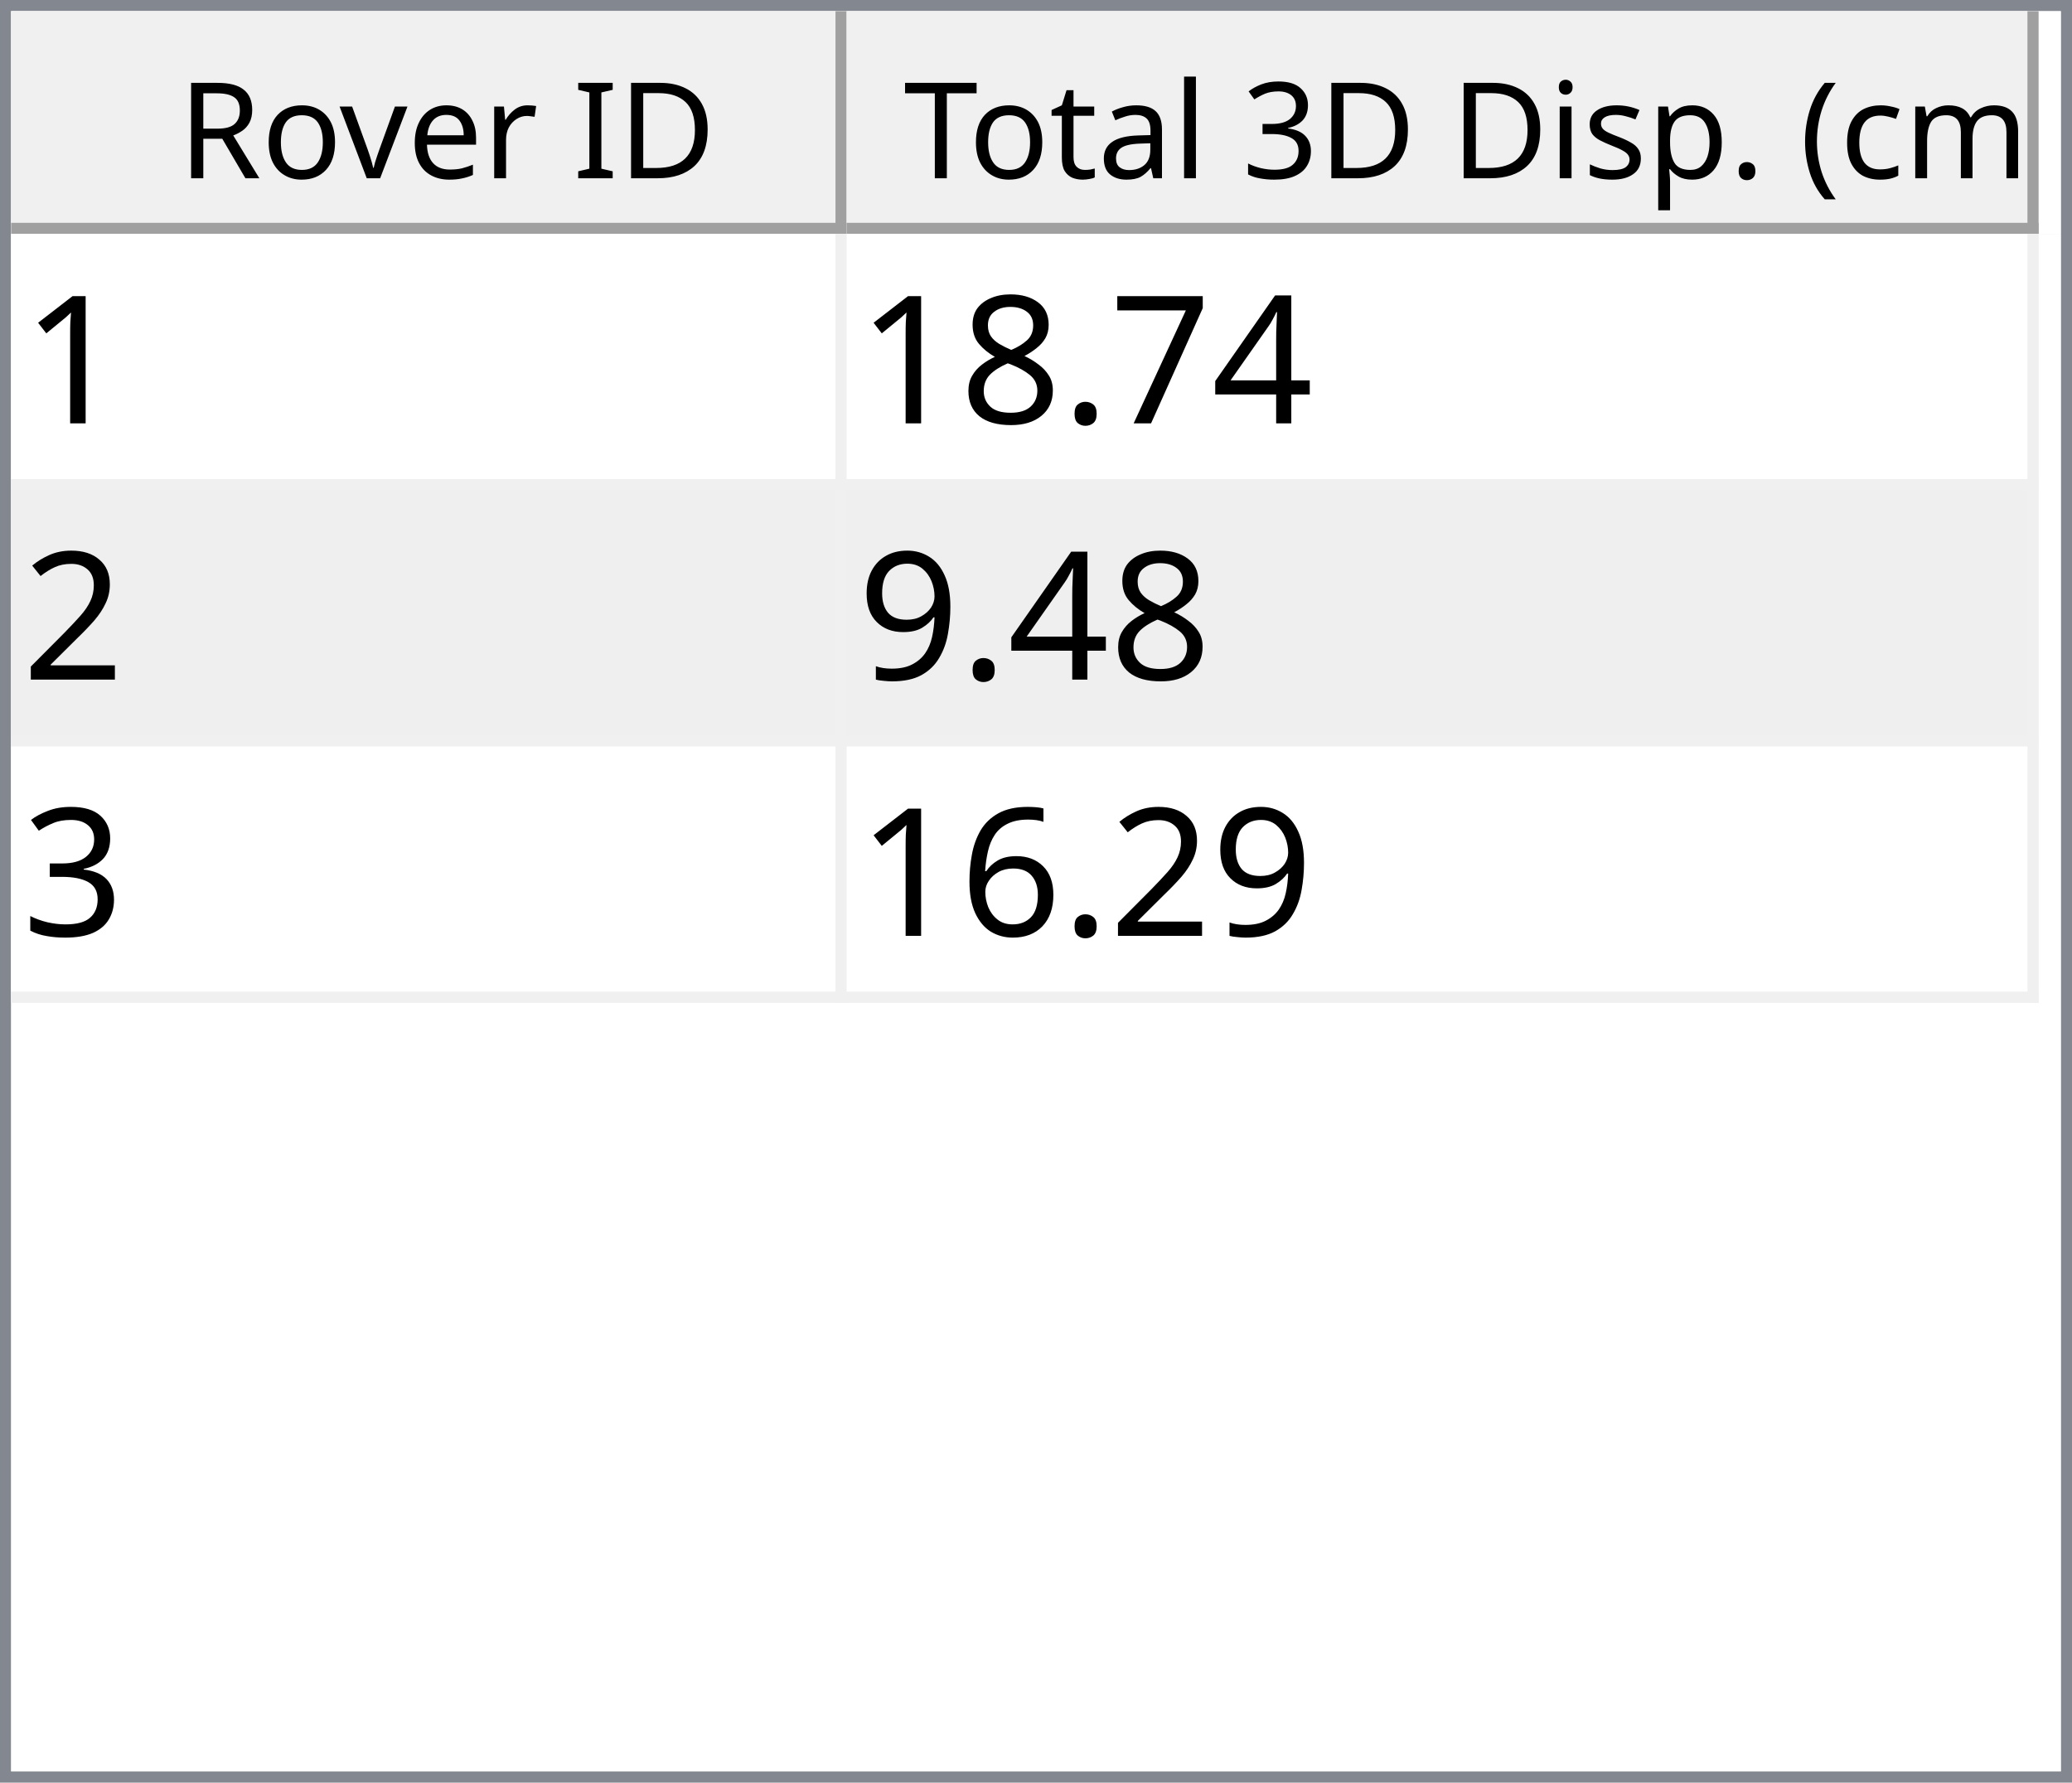
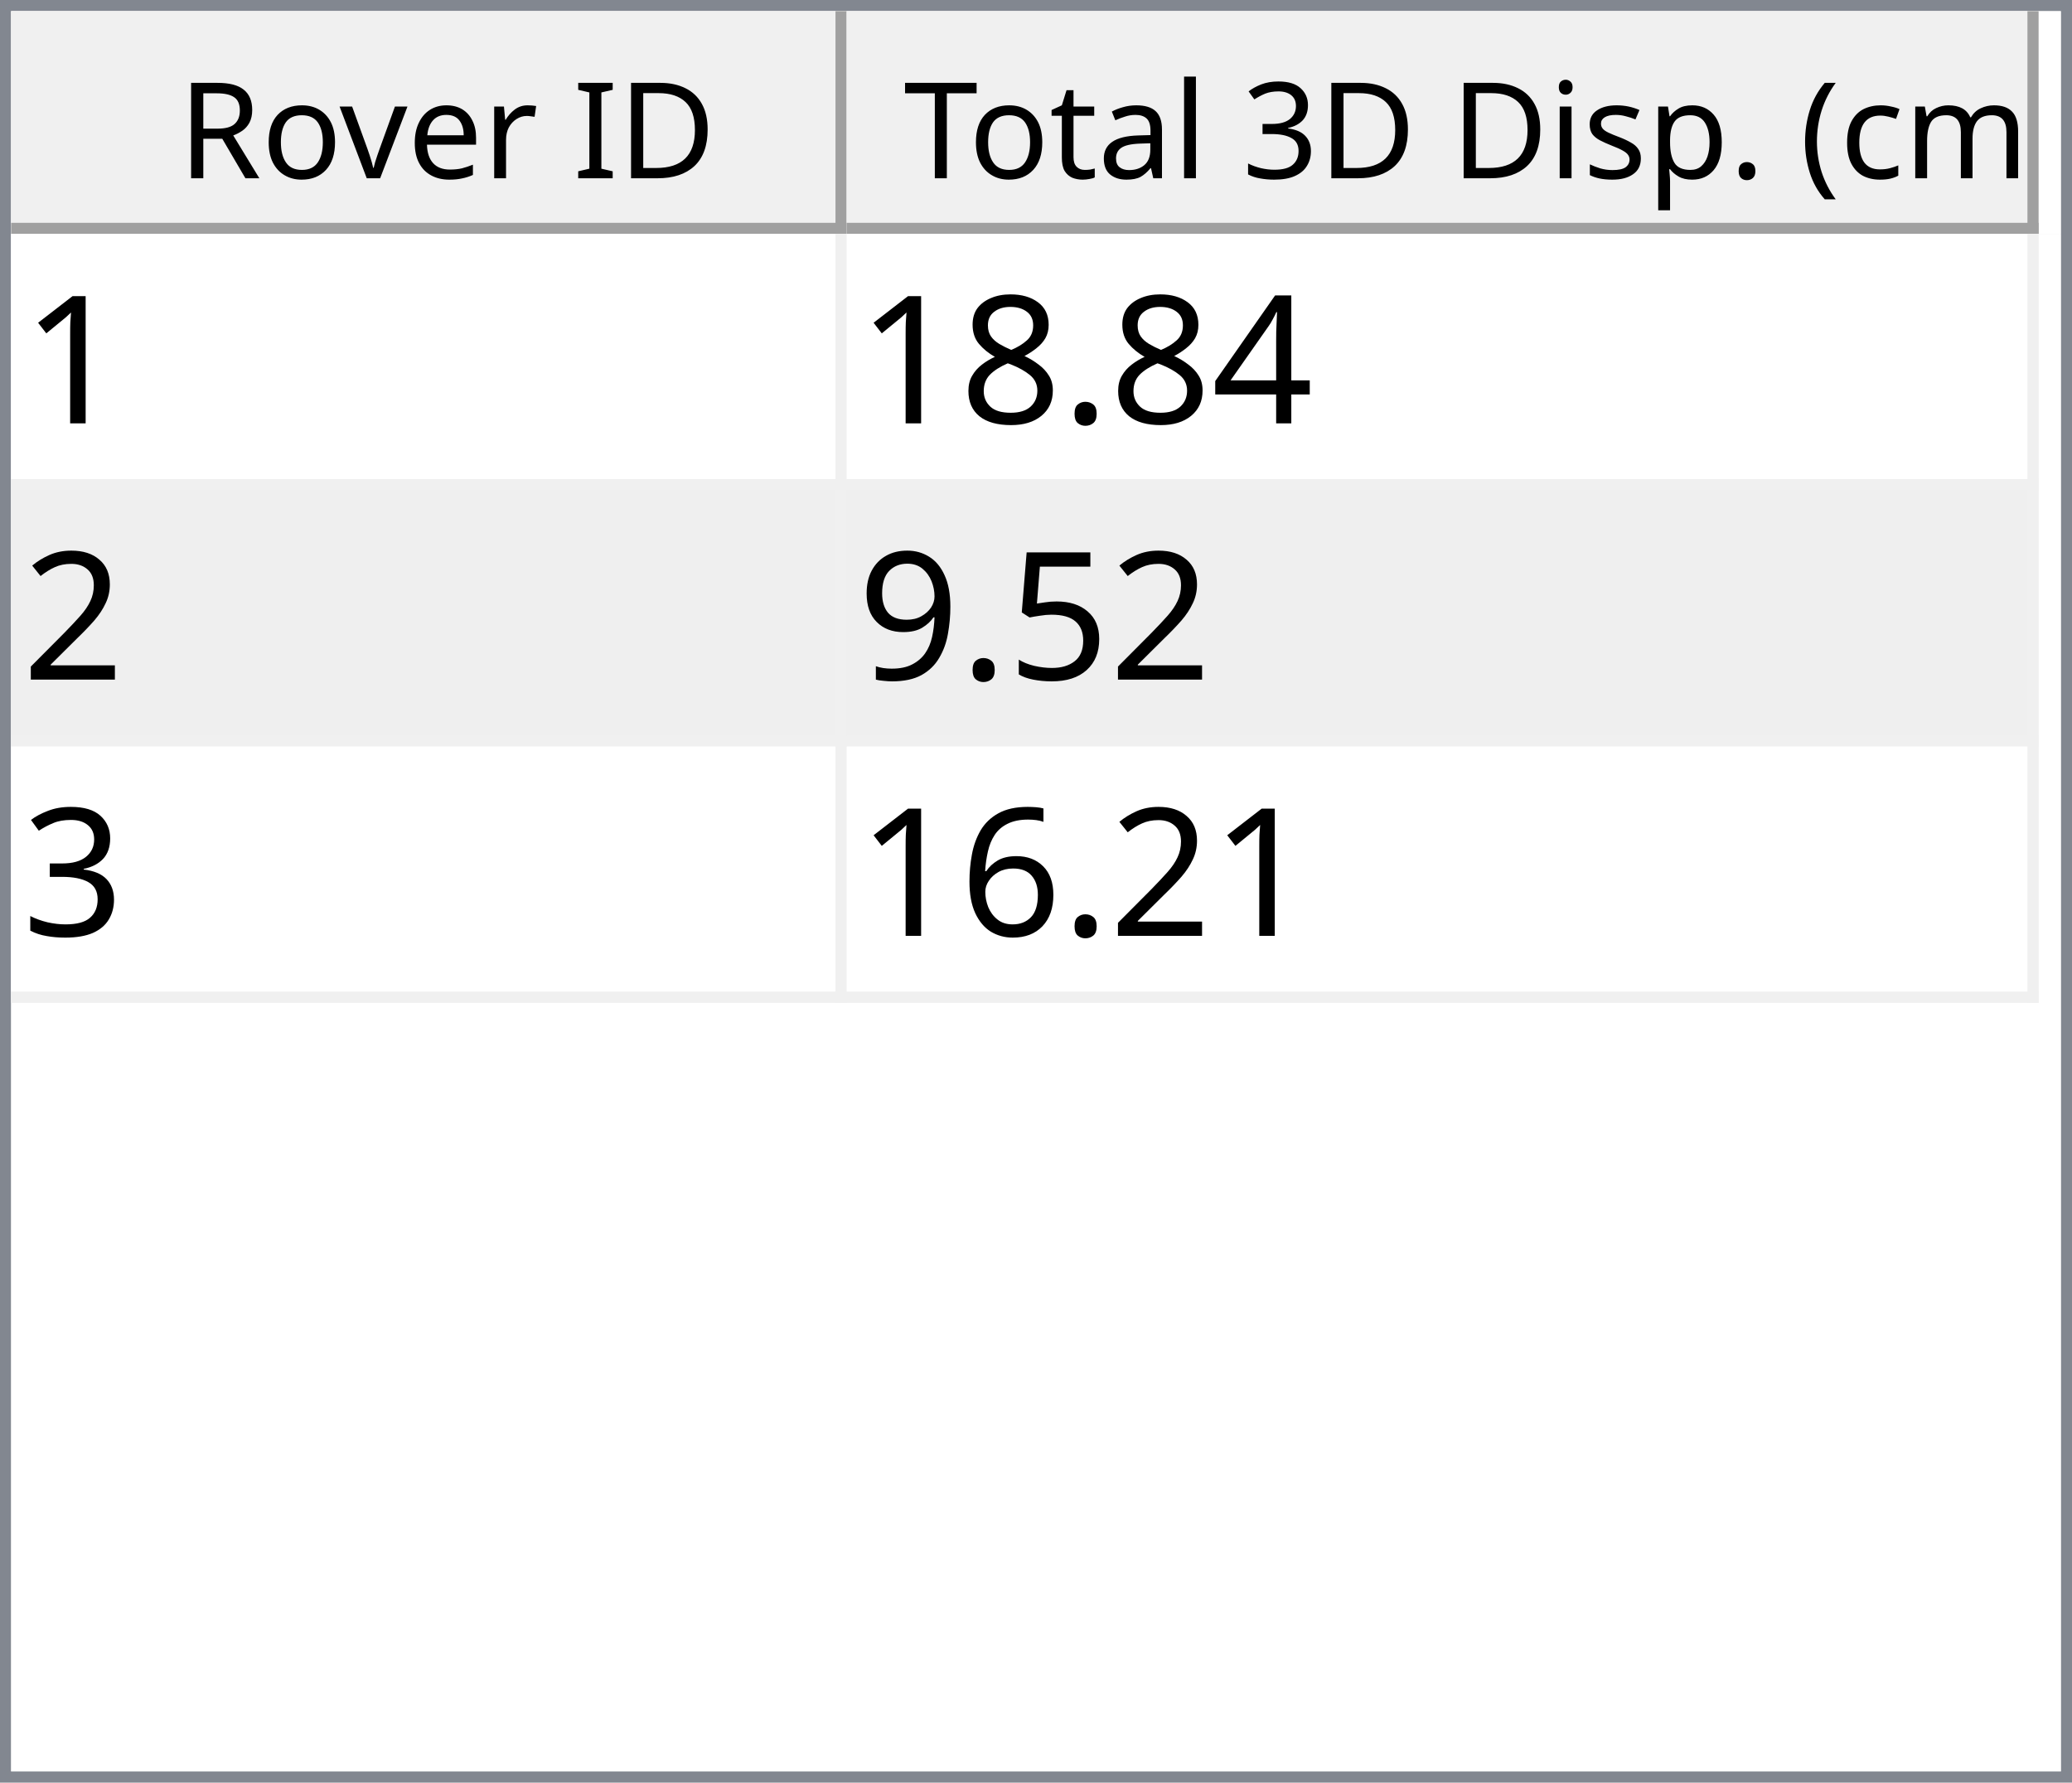
<svg xmlns="http://www.w3.org/2000/svg" style="fill-opacity:1; color-rendering:auto; color-interpolation:auto; text-rendering:auto; stroke:black; stroke-linecap:square; stroke-miterlimit:10; shape-rendering:auto; stroke-opacity:1; fill:black; stroke-dasharray:none; font-weight:normal; stroke-width:1; font-family:'Dialog'; font-style:normal; stroke-linejoin:miter; font-size:12px; stroke-dashoffset:0; image-rendering:auto;" width="186" height="160">
  <defs id="genericDefs" />
  <g>
    <defs id="defs1">
      <clipPath clipPathUnits="userSpaceOnUse" id="clipPath1">
        <path d="M0 0 L186 0 L186 160 L0 160 L0 0 Z" />
      </clipPath>
      <clipPath clipPathUnits="userSpaceOnUse" id="clipPath2">
        <path d="M0 0 L0 160 L186 160 L186 0 Z" />
      </clipPath>
      <clipPath clipPathUnits="userSpaceOnUse" id="clipPath3">
        <path d="M0 0 L0 20 L184 20 L184 0 Z" />
      </clipPath>
      <clipPath clipPathUnits="userSpaceOnUse" id="clipPath4">
        <path d="M0 0 L0 20 L75 20 L75 0 Z" />
      </clipPath>
      <clipPath clipPathUnits="userSpaceOnUse" id="clipPath5">
        <path d="M1 1 L1 19 L74 19 L74 1 Z" />
      </clipPath>
      <clipPath clipPathUnits="userSpaceOnUse" id="clipPath6">
        <path d="M0 0 L0 18 L73 18 L73 0 Z" />
      </clipPath>
      <clipPath clipPathUnits="userSpaceOnUse" id="clipPath7">
        <path d="M-0.5 -0.5 L-0.5 19.5 L74.5 19.5 L74.5 -0.5 Z" />
      </clipPath>
      <clipPath clipPathUnits="userSpaceOnUse" id="clipPath8">
        <path d="M0 0 L0 20 L107 20 L107 0 Z" />
      </clipPath>
      <clipPath clipPathUnits="userSpaceOnUse" id="clipPath9">
        <path d="M1 1 L1 19 L106 19 L106 1 Z" />
      </clipPath>
      <clipPath clipPathUnits="userSpaceOnUse" id="clipPath10">
        <path d="M0 0 L0 18 L105 18 L105 0 Z" />
      </clipPath>
      <clipPath clipPathUnits="userSpaceOnUse" id="clipPath11">
        <path d="M-0.5 -0.5 L-0.5 19.5 L106.5 19.5 L106.5 -0.5 Z" />
      </clipPath>
      <clipPath clipPathUnits="userSpaceOnUse" id="clipPath12">
        <path d="M0 0 L0 138 L184 138 L184 0 Z" />
      </clipPath>
      <clipPath clipPathUnits="userSpaceOnUse" id="clipPath13">
        <path d="M0 0 L0 69 L182 69 L182 0 Z" />
      </clipPath>
      <clipPath clipPathUnits="userSpaceOnUse" id="clipPath14">
        <path d="M-0.5 -0.5 L-0.5 68.5 L181.5 68.5 L181.5 -0.5 Z" />
      </clipPath>
      <clipPath clipPathUnits="userSpaceOnUse" id="clipPath15">
        <path d="M0 0 L0 22 L74 22 L74 0 Z" />
      </clipPath>
      <clipPath clipPathUnits="userSpaceOnUse" id="clipPath16">
        <path d="M0 0 L0 22 L106 22 L106 0 Z" />
      </clipPath>
      <font horiz-adv-x="64.551" id="font1">
        <font-face ascent="107.91" descent="25.098" units-per-em="100" style="font-style:normal; font-family:Segoe UI; font-weight:normal;" />
        <missing-glyph horiz-adv-x="64.551" d="M8.109 0 L8.109 68.266 L56.453 68.266 L56.453 0 L8.109 0 ZM15.328 7.234 L49.219 7.234 L49.219 61.031 L15.328 61.031 L15.328 7.234 Z" />
        <glyph unicode="D" horiz-adv-x="70.117" d="M9.188 0 L9.188 70.016 L28.516 70.016 Q65.531 70.016 65.531 35.891 Q65.531 19.672 55.25 9.836 Q44.969 0 27.734 0 L9.188 0 ZM17.391 62.594 L17.391 7.422 L27.828 7.422 Q41.609 7.422 49.273 14.797 Q56.938 22.172 56.938 35.688 Q56.938 62.594 28.328 62.594 L17.391 62.594 Z" />
        <glyph unicode="I" horiz-adv-x="26.611" d="M17.391 0 L9.188 0 L9.188 70.016 L17.391 70.016 L17.391 0 Z" />
        <glyph unicode=" " horiz-adv-x="27.393" d="" />
        <glyph unicode="r" horiz-adv-x="34.766" d="M34.188 41.891 Q32.078 43.5 28.125 43.5 Q23 43.5 19.555 38.672 Q16.109 33.844 16.109 25.484 L16.109 0 L8.109 0 L8.109 50 L16.109 50 L16.109 39.703 L16.312 39.703 Q18.016 44.969 21.531 47.922 Q25.047 50.875 29.391 50.875 Q32.516 50.875 34.188 50.203 L34.188 41.891 Z" />
        <glyph unicode="e" horiz-adv-x="52.295" d="M48.297 23 L12.984 23 Q13.188 14.656 17.484 10.109 Q21.781 5.562 29.297 5.562 Q37.75 5.562 44.828 11.141 L44.828 3.609 Q38.234 -1.172 27.391 -1.172 Q16.797 -1.172 10.742 5.641 Q4.688 12.453 4.688 24.812 Q4.688 36.469 11.305 43.82 Q17.922 51.172 27.734 51.172 Q37.547 51.172 42.922 44.828 Q48.297 38.484 48.297 27.203 L48.297 23 ZM40.094 29.781 Q40.047 36.719 36.75 40.578 Q33.453 44.438 27.594 44.438 Q21.922 44.438 17.969 40.383 Q14.016 36.328 13.094 29.781 L40.094 29.781 Z" />
        <glyph unicode="v" horiz-adv-x="47.9" d="M47.406 50 L27.484 0 L19.625 0 L0.688 50 L9.469 50 L22.172 13.672 Q23.578 9.672 23.922 6.688 L24.125 6.688 Q24.609 10.453 25.688 13.484 L38.969 50 L47.406 50 Z" />
        <glyph unicode="o" horiz-adv-x="58.594" d="M29 -1.172 Q17.922 -1.172 11.305 5.836 Q4.688 12.844 4.688 24.422 Q4.688 37.016 11.57 44.094 Q18.453 51.172 30.172 51.172 Q41.359 51.172 47.633 44.289 Q53.906 37.406 53.906 25.203 Q53.906 13.234 47.141 6.031 Q40.375 -1.172 29 -1.172 ZM29.594 44.438 Q21.875 44.438 17.383 39.188 Q12.891 33.938 12.891 24.703 Q12.891 15.828 17.43 10.695 Q21.969 5.562 29.594 5.562 Q37.359 5.562 41.531 10.594 Q45.703 15.625 45.703 24.906 Q45.703 34.281 41.531 39.359 Q37.359 44.438 29.594 44.438 Z" />
        <glyph unicode="R" horiz-adv-x="59.814" d="M59.375 0 L49.609 0 L37.891 19.625 Q36.281 22.359 34.766 24.289 Q33.25 26.219 31.664 27.438 Q30.078 28.656 28.25 29.219 Q26.422 29.781 24.125 29.781 L17.391 29.781 L17.391 0 L9.188 0 L9.188 70.016 L30.078 70.016 Q34.672 70.016 38.555 68.867 Q42.438 67.719 45.289 65.375 Q48.141 63.031 49.758 59.547 Q51.375 56.062 51.375 51.375 Q51.375 47.703 50.273 44.656 Q49.172 41.609 47.148 39.211 Q45.125 36.812 42.266 35.133 Q39.406 33.453 35.844 32.516 L35.844 32.328 Q37.594 31.547 38.891 30.547 Q40.188 29.547 41.359 28.18 Q42.531 26.812 43.68 25.078 Q44.828 23.344 46.234 21.047 L59.375 0 ZM17.391 62.594 L17.391 37.203 L28.516 37.203 Q31.594 37.203 34.203 38.133 Q36.812 39.062 38.719 40.797 Q40.625 42.531 41.703 45.047 Q42.781 47.562 42.781 50.688 Q42.781 56.297 39.141 59.445 Q35.5 62.594 28.609 62.594 L17.391 62.594 Z" />
        <glyph unicode=")" horiz-adv-x="30.176" d="M8.297 -15.922 L1.172 -15.922 Q16.406 2.344 16.406 26.812 Q16.406 51.469 1.078 70.016 L8.297 70.016 Q23.531 52.156 23.531 26.703 Q23.531 1.375 8.297 -15.922 Z" />
        <glyph unicode="m" horiz-adv-x="86.133" d="M79.109 0 L71.094 0 L71.094 28.719 Q71.094 37.016 68.531 40.727 Q65.969 44.438 59.906 44.438 Q54.781 44.438 51.195 39.75 Q47.609 35.062 47.609 28.516 L47.609 0 L39.594 0 L39.594 29.688 Q39.594 44.438 28.219 44.438 Q22.953 44.438 19.531 40.016 Q16.109 35.594 16.109 28.516 L16.109 0 L8.109 0 L8.109 50 L16.109 50 L16.109 42.094 L16.312 42.094 Q21.625 51.172 31.844 51.172 Q36.969 51.172 40.773 48.312 Q44.578 45.453 46 40.828 Q51.562 51.172 62.594 51.172 Q79.109 51.172 79.109 30.812 L79.109 0 Z" />
        <glyph unicode="c" horiz-adv-x="46.191" d="M42.188 2.297 Q36.422 -1.172 28.516 -1.172 Q17.828 -1.172 11.258 5.789 Q4.688 12.75 4.688 23.828 Q4.688 36.188 11.766 43.68 Q18.844 51.172 30.672 51.172 Q37.25 51.172 42.281 48.734 L42.281 40.531 Q36.719 44.438 30.375 44.438 Q22.703 44.438 17.797 38.945 Q12.891 33.453 12.891 24.516 Q12.891 15.719 17.508 10.641 Q22.125 5.562 29.891 5.562 Q36.422 5.562 42.188 9.906 L42.188 2.297 Z" />
        <glyph unicode="(" horiz-adv-x="30.176" d="M29.109 -15.922 L21.969 -15.922 Q6.844 1.375 6.844 26.703 Q6.844 52.156 21.969 70.016 L29.203 70.016 Q13.875 51.469 13.875 26.812 Q13.875 2.344 29.109 -15.922 Z" />
        <glyph unicode="." horiz-adv-x="21.68" d="M10.891 -1.078 Q8.641 -1.078 7.055 0.539 Q5.469 2.156 5.469 4.391 Q5.469 6.641 7.055 8.273 Q8.641 9.906 10.891 9.906 Q13.188 9.906 14.797 8.273 Q16.406 6.641 16.406 4.391 Q16.406 2.156 14.797 0.539 Q13.188 -1.078 10.891 -1.078 Z" />
        <glyph unicode="p" horiz-adv-x="58.789" d="M16.312 7.234 L16.109 7.234 L16.109 -23 L8.109 -23 L8.109 50 L16.109 50 L16.109 41.219 L16.312 41.219 Q22.219 51.172 33.594 51.172 Q43.266 51.172 48.688 44.461 Q54.109 37.75 54.109 26.469 Q54.109 13.922 48 6.375 Q41.891 -1.172 31.297 -1.172 Q21.578 -1.172 16.312 7.234 ZM16.109 27.391 L16.109 20.406 Q16.109 14.203 20.141 9.883 Q24.172 5.562 30.375 5.562 Q37.641 5.562 41.773 11.133 Q45.906 16.703 45.906 26.609 Q45.906 34.969 42.047 39.703 Q38.188 44.438 31.594 44.438 Q24.609 44.438 20.359 39.578 Q16.109 34.719 16.109 27.391 Z" />
        <glyph unicode="s" horiz-adv-x="42.432" d="M5.078 1.812 L5.078 10.406 Q11.625 5.562 19.484 5.562 Q30.031 5.562 30.031 12.594 Q30.031 14.594 29.125 15.992 Q28.219 17.391 26.68 18.461 Q25.141 19.531 23.07 20.383 Q21 21.234 18.609 22.172 Q15.281 23.484 12.766 24.828 Q10.25 26.172 8.57 27.859 Q6.891 29.547 6.031 31.695 Q5.172 33.844 5.172 36.719 Q5.172 40.234 6.789 42.945 Q8.406 45.656 11.086 47.484 Q13.766 49.312 17.211 50.242 Q20.656 51.172 24.312 51.172 Q30.812 51.172 35.938 48.922 L35.938 40.828 Q30.422 44.438 23.25 44.438 Q21 44.438 19.195 43.922 Q17.391 43.406 16.094 42.477 Q14.797 41.547 14.086 40.258 Q13.375 38.969 13.375 37.406 Q13.375 35.453 14.086 34.133 Q14.797 32.812 16.164 31.789 Q17.531 30.766 19.484 29.938 Q21.438 29.109 23.922 28.125 Q27.25 26.859 29.883 25.516 Q32.516 24.172 34.375 22.484 Q36.234 20.797 37.234 18.602 Q38.234 16.406 38.234 13.375 Q38.234 9.672 36.602 6.938 Q34.969 4.203 32.234 2.398 Q29.5 0.594 25.93 -0.289 Q22.359 -1.172 18.453 -1.172 Q10.75 -1.172 5.078 1.812 Z" />
        <glyph unicode="i" horiz-adv-x="24.219" d="M12.203 62.703 Q10.062 62.703 8.547 64.164 Q7.031 65.625 7.031 67.875 Q7.031 70.125 8.547 71.609 Q10.062 73.094 12.203 73.094 Q14.406 73.094 15.945 71.609 Q17.484 70.125 17.484 67.875 Q17.484 65.719 15.945 64.211 Q14.406 62.703 12.203 62.703 ZM16.109 0 L8.109 0 L8.109 50 L16.109 50 L16.109 0 Z" />
        <glyph unicode="3" horiz-adv-x="53.906" d="M46.531 19.828 Q46.531 15.094 44.75 11.211 Q42.969 7.328 39.719 4.57 Q36.469 1.812 31.93 0.297 Q27.391 -1.219 21.922 -1.219 Q11.922 -1.219 6 2.594 L6 11.188 Q13.094 5.609 22.219 5.609 Q25.875 5.609 28.828 6.539 Q31.781 7.469 33.906 9.227 Q36.031 10.984 37.18 13.477 Q38.328 15.969 38.328 19.094 Q38.328 32.812 18.797 32.812 L12.984 32.812 L12.984 39.594 L18.5 39.594 Q35.797 39.594 35.797 52.484 Q35.797 64.406 22.609 64.406 Q15.188 64.406 8.688 59.422 L8.688 67.188 Q15.375 71.188 24.609 71.188 Q29 71.188 32.57 69.969 Q36.141 68.75 38.68 66.555 Q41.219 64.359 42.609 61.281 Q44 58.203 44 54.5 Q44 40.672 30.031 36.719 L30.031 36.531 Q33.594 36.141 36.625 34.797 Q39.656 33.453 41.852 31.305 Q44.047 29.156 45.289 26.25 Q46.531 23.344 46.531 19.828 Z" />
        <glyph unicode="l" horiz-adv-x="24.219" d="M16.109 0 L8.109 0 L8.109 74.031 L16.109 74.031 L16.109 0 Z" />
        <glyph unicode="a" horiz-adv-x="50.879" d="M43.891 0 L35.891 0 L35.891 7.812 L35.688 7.812 Q30.469 -1.172 20.312 -1.172 Q12.844 -1.172 8.617 2.781 Q4.391 6.734 4.391 13.281 Q4.391 27.297 20.906 29.594 L35.891 31.688 Q35.891 44.438 25.594 44.438 Q16.547 44.438 9.281 38.281 L9.281 46.484 Q16.656 51.172 26.266 51.172 Q43.891 51.172 43.891 32.516 L43.891 0 ZM35.891 25.297 L23.828 23.641 Q18.266 22.859 15.43 20.875 Q12.594 18.891 12.594 13.875 Q12.594 10.203 15.211 7.883 Q17.828 5.562 22.172 5.562 Q28.125 5.562 32.008 9.742 Q35.891 13.922 35.891 20.312 L35.891 25.297 Z" />
        <glyph unicode="t" horiz-adv-x="33.887" d="M31.297 0.484 Q28.469 -1.078 23.828 -1.078 Q10.688 -1.078 10.688 13.578 L10.688 43.172 L2.094 43.172 L2.094 50 L10.688 50 L10.688 62.203 L18.703 64.797 L18.703 50 L31.297 50 L31.297 43.172 L18.703 43.172 L18.703 14.984 Q18.703 9.969 20.414 7.82 Q22.125 5.672 26.078 5.672 Q29.109 5.672 31.297 7.328 L31.297 0.484 Z" />
        <glyph unicode="T" horiz-adv-x="52.393" d="M50.594 62.594 L30.375 62.594 L30.375 0 L22.172 0 L22.172 62.594 L2 62.594 L2 70.016 L50.594 70.016 L50.594 62.594 Z" />
      </font>
      <font horiz-adv-x="75.0" id="font2">
        <font-face ascent="100.537" descent="21.973" units-per-em="100" style="font-style:normal; font-family:sans-serif; font-weight:normal;" />
        <missing-glyph horiz-adv-x="75.0" d="M12.5 0 L12.5 62.5 L62.5 62.5 L62.5 0 L12.5 0 ZM14.062 1.562 L60.938 1.562 L60.938 60.938 L14.062 60.938 L14.062 1.562 Z" />
        <glyph unicode="1" horiz-adv-x="55.615" d="M37.25 0 L28.469 0 L28.469 56 Q25.297 52.984 20.141 49.953 Q14.984 46.922 10.891 45.406 L10.891 53.906 Q18.266 57.375 23.781 62.305 Q29.297 67.234 31.594 71.875 L37.25 71.875 L37.25 0 Z" />
        <glyph unicode="4" horiz-adv-x="55.615" d="M32.328 0 L32.328 17.141 L1.266 17.141 L1.266 25.203 L33.938 71.578 L41.109 71.578 L41.109 25.203 L50.781 25.203 L50.781 17.141 L41.109 17.141 L41.109 0 L32.328 0 ZM32.328 25.203 L32.328 57.469 L9.906 25.203 L32.328 25.203 Z" />
-         <glyph unicode="7" horiz-adv-x="55.615" d="M4.734 62.203 L4.734 70.656 L51.078 70.656 L51.078 63.812 Q44.234 56.547 37.523 44.484 Q30.812 32.422 27.156 19.672 Q24.516 10.688 23.781 0 L14.75 0 Q14.891 8.453 18.062 20.414 Q21.234 32.375 27.172 43.484 Q33.109 54.594 39.797 62.203 L4.734 62.203 Z" />
        <glyph unicode="." horiz-adv-x="27.783" d="M9.078 0 L9.078 10.016 L19.094 10.016 L19.094 0 L9.078 0 Z" />
        <glyph unicode="8" horiz-adv-x="55.615" d="M17.672 38.812 Q12.203 40.828 9.57 44.539 Q6.938 48.25 6.938 53.422 Q6.938 61.234 12.555 66.555 Q18.172 71.875 27.484 71.875 Q36.859 71.875 42.578 66.43 Q48.297 60.984 48.297 53.172 Q48.297 48.188 45.68 44.508 Q43.062 40.828 37.75 38.812 Q44.344 36.672 47.781 31.883 Q51.219 27.094 51.219 20.453 Q51.219 11.281 44.727 5.031 Q38.234 -1.219 27.641 -1.219 Q17.047 -1.219 10.547 5.055 Q4.047 11.328 4.047 20.703 Q4.047 27.688 7.594 32.398 Q11.141 37.109 17.672 38.812 ZM15.922 53.719 Q15.922 48.641 19.195 45.414 Q22.469 42.188 27.688 42.188 Q32.766 42.188 36.016 45.383 Q39.266 48.578 39.266 53.219 Q39.266 58.062 35.914 61.359 Q32.562 64.656 27.594 64.656 Q22.562 64.656 19.242 61.43 Q15.922 58.203 15.922 53.719 ZM13.094 20.656 Q13.094 16.891 14.875 13.375 Q16.656 9.859 20.172 7.93 Q23.688 6 27.734 6 Q34.031 6 38.133 10.055 Q42.234 14.109 42.234 20.359 Q42.234 26.703 38.016 30.859 Q33.797 35.016 27.438 35.016 Q21.234 35.016 17.164 30.914 Q13.094 26.812 13.094 20.656 Z" />
        <glyph unicode="2" horiz-adv-x="55.615" d="M50.344 8.453 L50.344 0 L3.031 0 Q2.938 3.172 4.047 6.109 Q5.859 10.938 9.836 15.625 Q13.812 20.312 21.344 26.469 Q33.016 36.031 37.117 41.625 Q41.219 47.219 41.219 52.203 Q41.219 57.422 37.477 61.008 Q33.734 64.594 27.734 64.594 Q21.391 64.594 17.578 60.789 Q13.766 56.984 13.719 50.25 L4.688 51.172 Q5.609 61.281 11.664 66.578 Q17.719 71.875 27.938 71.875 Q38.234 71.875 44.242 66.164 Q50.25 60.453 50.25 52 Q50.25 47.703 48.492 43.555 Q46.734 39.406 42.656 34.812 Q38.578 30.219 29.109 22.219 Q21.188 15.578 18.945 13.211 Q16.703 10.844 15.234 8.453 L50.344 8.453 Z" />
+         <glyph unicode="5" horiz-adv-x="55.615" d="M4.156 18.75 L13.375 19.531 Q14.406 12.797 18.141 9.398 Q21.875 6 27.156 6 Q33.5 6 37.891 10.789 Q42.281 15.578 42.281 23.484 Q42.281 31 38.062 35.352 Q33.844 39.703 27 39.703 Q22.75 39.703 19.336 37.773 Q15.922 35.844 13.969 32.766 L5.719 33.844 L12.641 70.609 L48.25 70.609 L48.25 62.203 L19.672 62.203 L15.828 42.969 Q22.266 47.469 29.344 47.469 Q38.719 47.469 45.164 40.969 Q51.609 34.469 51.609 24.266 Q51.609 14.547 45.953 7.469 Q39.062 -1.219 27.156 -1.219 Q17.391 -1.219 11.211 4.25 Q5.031 9.719 4.156 18.75 Z" />
        <glyph unicode="9" horiz-adv-x="55.615" d="M5.469 16.547 L13.922 17.328 Q14.984 11.375 18.016 8.688 Q21.047 6 25.781 6 Q29.828 6 32.883 7.859 Q35.938 9.719 37.891 12.82 Q39.844 15.922 41.164 21.195 Q42.484 26.469 42.484 31.938 Q42.484 32.516 42.438 33.688 Q39.797 29.5 35.234 26.883 Q30.672 24.266 25.344 24.266 Q16.453 24.266 10.305 30.711 Q4.156 37.156 4.156 47.703 Q4.156 58.594 10.578 65.234 Q17 71.875 26.656 71.875 Q33.641 71.875 39.43 68.117 Q45.219 64.359 48.219 57.398 Q51.219 50.438 51.219 37.25 Q51.219 23.531 48.242 15.406 Q45.266 7.281 39.383 3.031 Q33.5 -1.219 25.594 -1.219 Q17.188 -1.219 11.867 3.445 Q6.547 8.109 5.469 16.547 ZM41.453 48.141 Q41.453 55.719 37.43 60.156 Q33.406 64.594 27.734 64.594 Q21.875 64.594 17.531 59.812 Q13.188 55.031 13.188 47.406 Q13.188 40.578 17.312 36.305 Q21.438 32.031 27.484 32.031 Q33.594 32.031 37.523 36.305 Q41.453 40.578 41.453 48.141 Z" />
        <glyph unicode="3" horiz-adv-x="55.615" d="M4.203 18.891 L12.984 20.062 Q14.5 12.594 18.141 9.297 Q21.781 6 27 6 Q33.203 6 37.477 10.297 Q41.75 14.594 41.75 20.953 Q41.75 27 37.797 30.93 Q33.844 34.859 27.734 34.859 Q25.25 34.859 21.531 33.891 L22.516 41.609 Q23.391 41.5 23.922 41.5 Q29.547 41.5 34.039 44.43 Q38.531 47.359 38.531 53.469 Q38.531 58.297 35.258 61.477 Q31.984 64.656 26.812 64.656 Q21.688 64.656 18.266 61.43 Q14.844 58.203 13.875 51.766 L5.078 53.328 Q6.688 62.156 12.398 67.016 Q18.109 71.875 26.609 71.875 Q32.469 71.875 37.398 69.359 Q42.328 66.844 44.945 62.5 Q47.562 58.156 47.562 53.266 Q47.562 48.641 45.07 44.828 Q42.578 41.016 37.703 38.766 Q44.047 37.312 47.562 32.695 Q51.078 28.078 51.078 21.141 Q51.078 11.766 44.242 5.25 Q37.406 -1.266 26.953 -1.266 Q17.531 -1.266 11.305 4.352 Q5.078 9.969 4.203 18.891 Z" />
        <glyph unicode="6" horiz-adv-x="55.615" d="M49.75 54.047 L41.016 53.375 Q39.844 58.547 37.703 60.891 Q34.125 64.656 28.906 64.656 Q24.703 64.656 21.531 62.312 Q17.391 59.281 14.992 53.469 Q12.594 47.656 12.5 36.922 Q15.672 41.75 20.266 44.094 Q24.859 46.438 29.891 46.438 Q38.672 46.438 44.852 39.969 Q51.031 33.5 51.031 23.25 Q51.031 16.5 48.125 10.719 Q45.219 4.938 40.141 1.859 Q35.062 -1.219 28.609 -1.219 Q17.625 -1.219 10.695 6.859 Q3.766 14.938 3.766 33.5 Q3.766 54.25 11.422 63.672 Q18.109 71.875 29.438 71.875 Q37.891 71.875 43.289 67.141 Q48.688 62.406 49.75 54.047 ZM13.875 23.188 Q13.875 18.656 15.797 14.508 Q17.719 10.359 21.188 8.18 Q24.656 6 28.469 6 Q34.031 6 38.039 10.492 Q42.047 14.984 42.047 22.703 Q42.047 30.125 38.086 34.398 Q34.125 38.672 28.125 38.672 Q22.172 38.672 18.023 34.398 Q13.875 30.125 13.875 23.188 Z" />
      </font>
    </defs>
    <g style="fill:white; stroke:white;">
      <rect x="0" y="0" width="186" style="clip-path:url(#clipPath1); stroke:none;" height="160" />
    </g>
    <g style="fill:white; text-rendering:optimizeSpeed; color-rendering:optimizeSpeed; image-rendering:optimizeSpeed; shape-rendering:crispEdges; stroke:white; color-interpolation:sRGB;">
      <rect x="0" width="186" height="160" y="0" style="stroke:none;" />
      <path style="stroke:none;" d="M0 160 L186 160 L186 0 L0 0 Z" />
    </g>
    <g style="fill:rgb(240,240,240); font-family:'Segoe UI'; stroke:rgb(240,240,240);">
      <rect x="0" y="0" width="186" style="clip-path:url(#clipPath2); stroke:none;" height="160" />
    </g>
    <g style="fill:rgb(130,135,144); font-family:'Segoe UI'; stroke:rgb(130,135,144);">
      <path d="M0 0 L186 0 L186 160 L0 160 L0 0 ZM1 1 L185 1 L185 159 L1 159 L1 1 Z" style="fill-rule:evenodd; clip-path:url(#clipPath2); stroke:none;" />
    </g>
    <g style="fill:white; font-family:'Segoe UI'; stroke:white;" transform="translate(1,1)">
      <rect x="0" y="0" width="184" style="clip-path:url(#clipPath3); stroke:none;" height="20" />
    </g>
    <g style="fill:rgb(240,240,240); font-family:'Segoe UI'; stroke:rgb(240,240,240);" transform="translate(1,1)">
      <rect x="0" y="0" width="75" style="clip-path:url(#clipPath4); stroke:none;" height="20" />
    </g>
    <g style="font-family:'Segoe UI';" transform="translate(2,2)">
      <text x="14" xml:space="preserve" y="14" style="clip-path:url(#clipPath6); stroke:none;">Rover ID</text>
    </g>
    <g style="fill:rgb(160,160,160); font-family:'Segoe UI'; stroke:rgb(160,160,160); stroke-linejoin:bevel;" transform="translate(1.5,1.5)">
      <line x1="74" x2="74" y1="0" style="fill:none; clip-path:url(#clipPath7);" y2="19" />
    </g>
    <g style="fill:rgb(160,160,160); font-family:'Segoe UI'; stroke:rgb(160,160,160); stroke-linejoin:bevel;" transform="matrix(1,0,0,1,1,1) translate(0.5,0.5)">
      <line x1="0" x2="74" y1="19" style="fill:none; clip-path:url(#clipPath7);" y2="19" />
    </g>
    <g style="fill:rgb(240,240,240); font-family:'Segoe UI'; stroke:rgb(240,240,240);" transform="translate(76,1)">
      <rect x="0" y="0" width="107" style="clip-path:url(#clipPath8); stroke:none;" height="20" />
    </g>
    <g style="font-family:'Segoe UI';" transform="translate(77,2)">
      <text x="1" xml:space="preserve" y="14" style="clip-path:url(#clipPath10); stroke:none;"> Total 3D Disp. (cm)</text>
    </g>
    <g style="fill:rgb(160,160,160); font-family:'Segoe UI'; stroke:rgb(160,160,160); stroke-linejoin:bevel;" transform="translate(76.5,1.5)">
      <line x1="106" x2="106" y1="0" style="fill:none; clip-path:url(#clipPath11);" y2="19" />
    </g>
    <g style="fill:rgb(160,160,160); font-family:'Segoe UI'; stroke:rgb(160,160,160); stroke-linejoin:bevel;" transform="matrix(1,0,0,1,76,1) translate(0.5,0.5)">
      <line x1="0" x2="106" y1="19" style="fill:none; clip-path:url(#clipPath11);" y2="19" />
    </g>
    <g style="fill:white; font-family:'Segoe UI'; stroke:white;" transform="translate(1,21)">
      <rect x="0" y="0" width="184" style="clip-path:url(#clipPath12); stroke:none;" height="138" />
    </g>
    <g style="fill:rgb(240,240,240); font-size:16px; font-family:sans-serif; stroke:rgb(240,240,240);" transform="translate(1,21)">
      <rect x="0" y="0" width="182" style="clip-path:url(#clipPath13); stroke:none;" height="69" />
      <line transform="translate(0.5,0.5)" x1="0" x2="181" y1="22" style="clip-path:url(#clipPath14); fill:none; stroke-linejoin:bevel;" y2="22" />
    </g>
    <g transform="matrix(1,0,0,1,1,21) translate(0.5,0.5)" style="fill:rgb(240,240,240); font-size:16px; font-family:sans-serif; stroke:rgb(240,240,240); stroke-linejoin:bevel;">
      <line x1="0" x2="181" y1="45" style="fill:none; clip-path:url(#clipPath14);" y2="45" />
    </g>
    <g transform="matrix(1,0,0,1,1,21) translate(0.5,0.5)" style="fill:rgb(240,240,240); font-size:16px; font-family:sans-serif; stroke:rgb(240,240,240); stroke-linejoin:bevel;">
      <line x1="0" x2="181" y1="68" style="fill:none; clip-path:url(#clipPath14);" y2="68" />
    </g>
    <g transform="matrix(1,0,0,1,1,21) translate(0.5,0.5)" style="fill:rgb(240,240,240); font-size:16px; font-family:sans-serif; stroke:rgb(240,240,240); stroke-linejoin:bevel;">
      <line x1="74" x2="74" y1="0" style="fill:none; clip-path:url(#clipPath14);" y2="68" />
    </g>
    <g transform="matrix(1,0,0,1,1,21) translate(0.5,0.5)" style="fill:rgb(240,240,240); font-size:16px; font-family:sans-serif; stroke:rgb(240,240,240); stroke-linejoin:bevel;">
      <line x1="181" x2="181" y1="0" style="fill:none; clip-path:url(#clipPath14);" y2="68" />
    </g>
    <g style="fill:white; font-size:16px; font-family:sans-serif; stroke:white;" transform="matrix(1,0,0,1,1,21)">
      <rect x="0" y="0" width="74" style="clip-path:url(#clipPath15); stroke:none;" height="22" />
      <text x="1" y="17" style="fill:black; clip-path:url(#clipPath15); stroke:none;" xml:space="preserve">1</text>
    </g>
    <g style="fill:white; font-size:16px; font-family:sans-serif; stroke:white;" transform="matrix(1,0,0,1,1,21) translate(75,0)">
      <rect x="0" y="0" width="106" style="clip-path:url(#clipPath16); stroke:none;" height="22" />
-       <text x="1" y="17" style="fill:black; clip-path:url(#clipPath16); stroke:none;" xml:space="preserve">18.74</text>
+       <text x="1" y="17" style="fill:black; clip-path:url(#clipPath16); stroke:none;" xml:space="preserve">18.84</text>
    </g>
    <g style="fill:rgb(239,239,239); font-size:16px; font-family:sans-serif; stroke:rgb(239,239,239);" transform="matrix(1,0,0,1,1,21) translate(0,23)">
      <rect x="0" y="0" width="74" style="clip-path:url(#clipPath15); stroke:none;" height="22" />
      <text x="1" y="17" style="fill:black; clip-path:url(#clipPath15); stroke:none;" xml:space="preserve">2</text>
    </g>
    <g style="fill:rgb(239,239,239); font-size:16px; font-family:sans-serif; stroke:rgb(239,239,239);" transform="matrix(1,0,0,1,1,21) translate(75,23)">
      <rect x="0" y="0" width="106" style="clip-path:url(#clipPath16); stroke:none;" height="22" />
-       <text x="1" y="17" style="fill:black; clip-path:url(#clipPath16); stroke:none;" xml:space="preserve">9.48</text>
+       <text x="1" y="17" style="fill:black; clip-path:url(#clipPath16); stroke:none;" xml:space="preserve">9.52</text>
    </g>
    <g style="fill:white; font-size:16px; font-family:sans-serif; stroke:white;" transform="matrix(1,0,0,1,1,21) translate(0,46)">
      <rect x="0" y="0" width="74" style="clip-path:url(#clipPath15); stroke:none;" height="22" />
      <text x="1" y="17" style="fill:black; clip-path:url(#clipPath15); stroke:none;" xml:space="preserve">3</text>
    </g>
    <g style="fill:white; font-size:16px; font-family:sans-serif; stroke:white;" transform="matrix(1,0,0,1,1,21) translate(75,46)">
      <rect x="0" y="0" width="106" style="clip-path:url(#clipPath16); stroke:none;" height="22" />
-       <text x="1" y="17" style="fill:black; clip-path:url(#clipPath16); stroke:none;" xml:space="preserve">16.29</text>
+       <text x="1" y="17" style="fill:black; clip-path:url(#clipPath16); stroke:none;" xml:space="preserve">16.21</text>
    </g>
  </g>
</svg>
